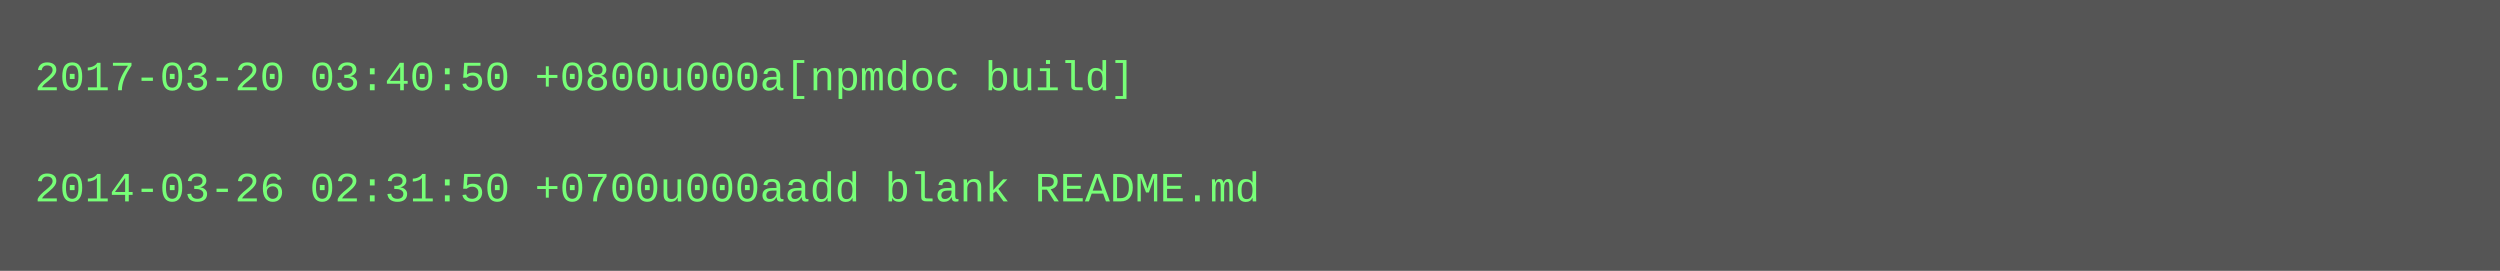
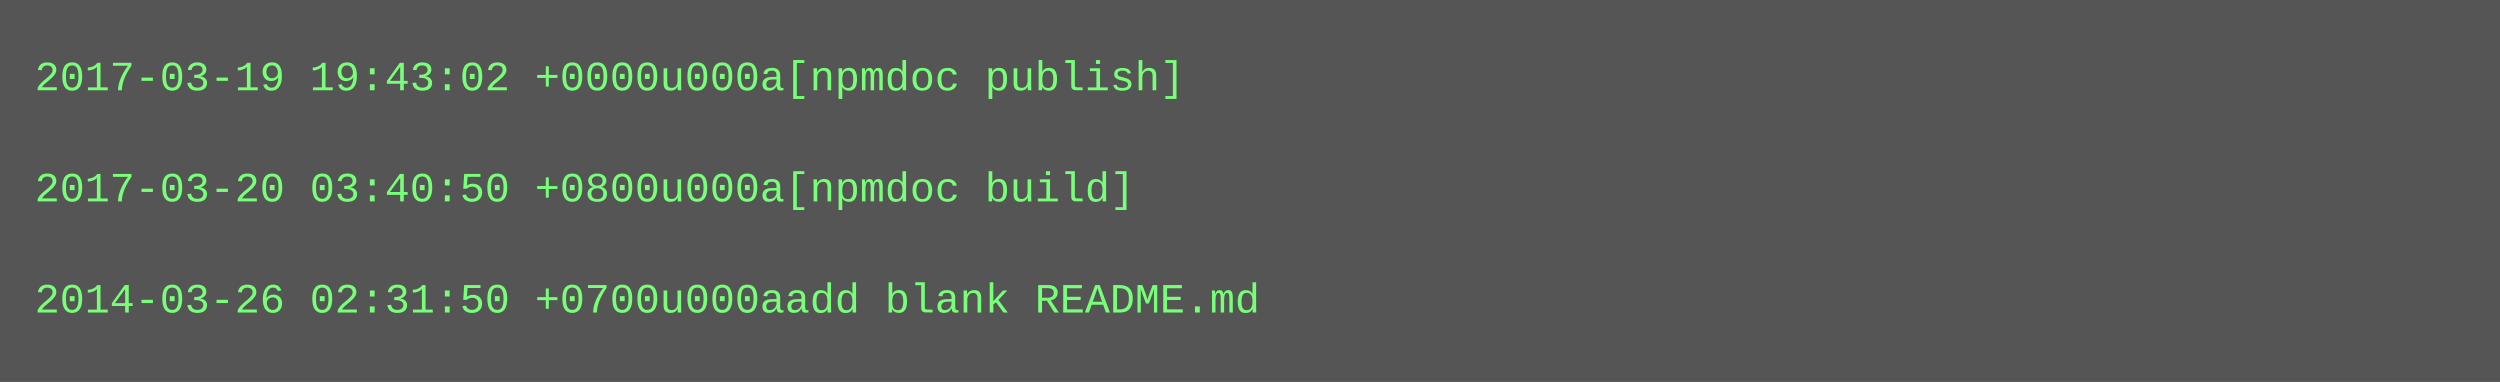
- <svg xmlns="http://www.w3.org/2000/svg" height="78" width="720">
-   <rect height="78" fill="#555" width="720" />
+ <svg xmlns="http://www.w3.org/2000/svg" height="110" width="720">
+   <rect height="110" fill="#555" width="720" />
  <text fill="#7f7" font-family="Courier New" font-size="12" xml:space="preserve">
-     <tspan x="10" y="26">2017-03-20 03:40:50 +0800u000a[npmdoc build]</tspan>
+     <tspan x="10" y="26">2017-03-19 19:43:02 +0000u000a[npmdoc publish]</tspan>
    <tspan x="10" y="42" />
-     <tspan x="10" y="58">2014-03-26 02:31:50 +0700u000aadd blank README.md</tspan>
+     <tspan x="10" y="58">2017-03-20 03:40:50 +0800u000a[npmdoc build]</tspan>
+     <tspan x="10" y="74" />
+     <tspan x="10" y="90">2014-03-26 02:31:50 +0700u000aadd blank README.md</tspan>
  </text>
</svg>
